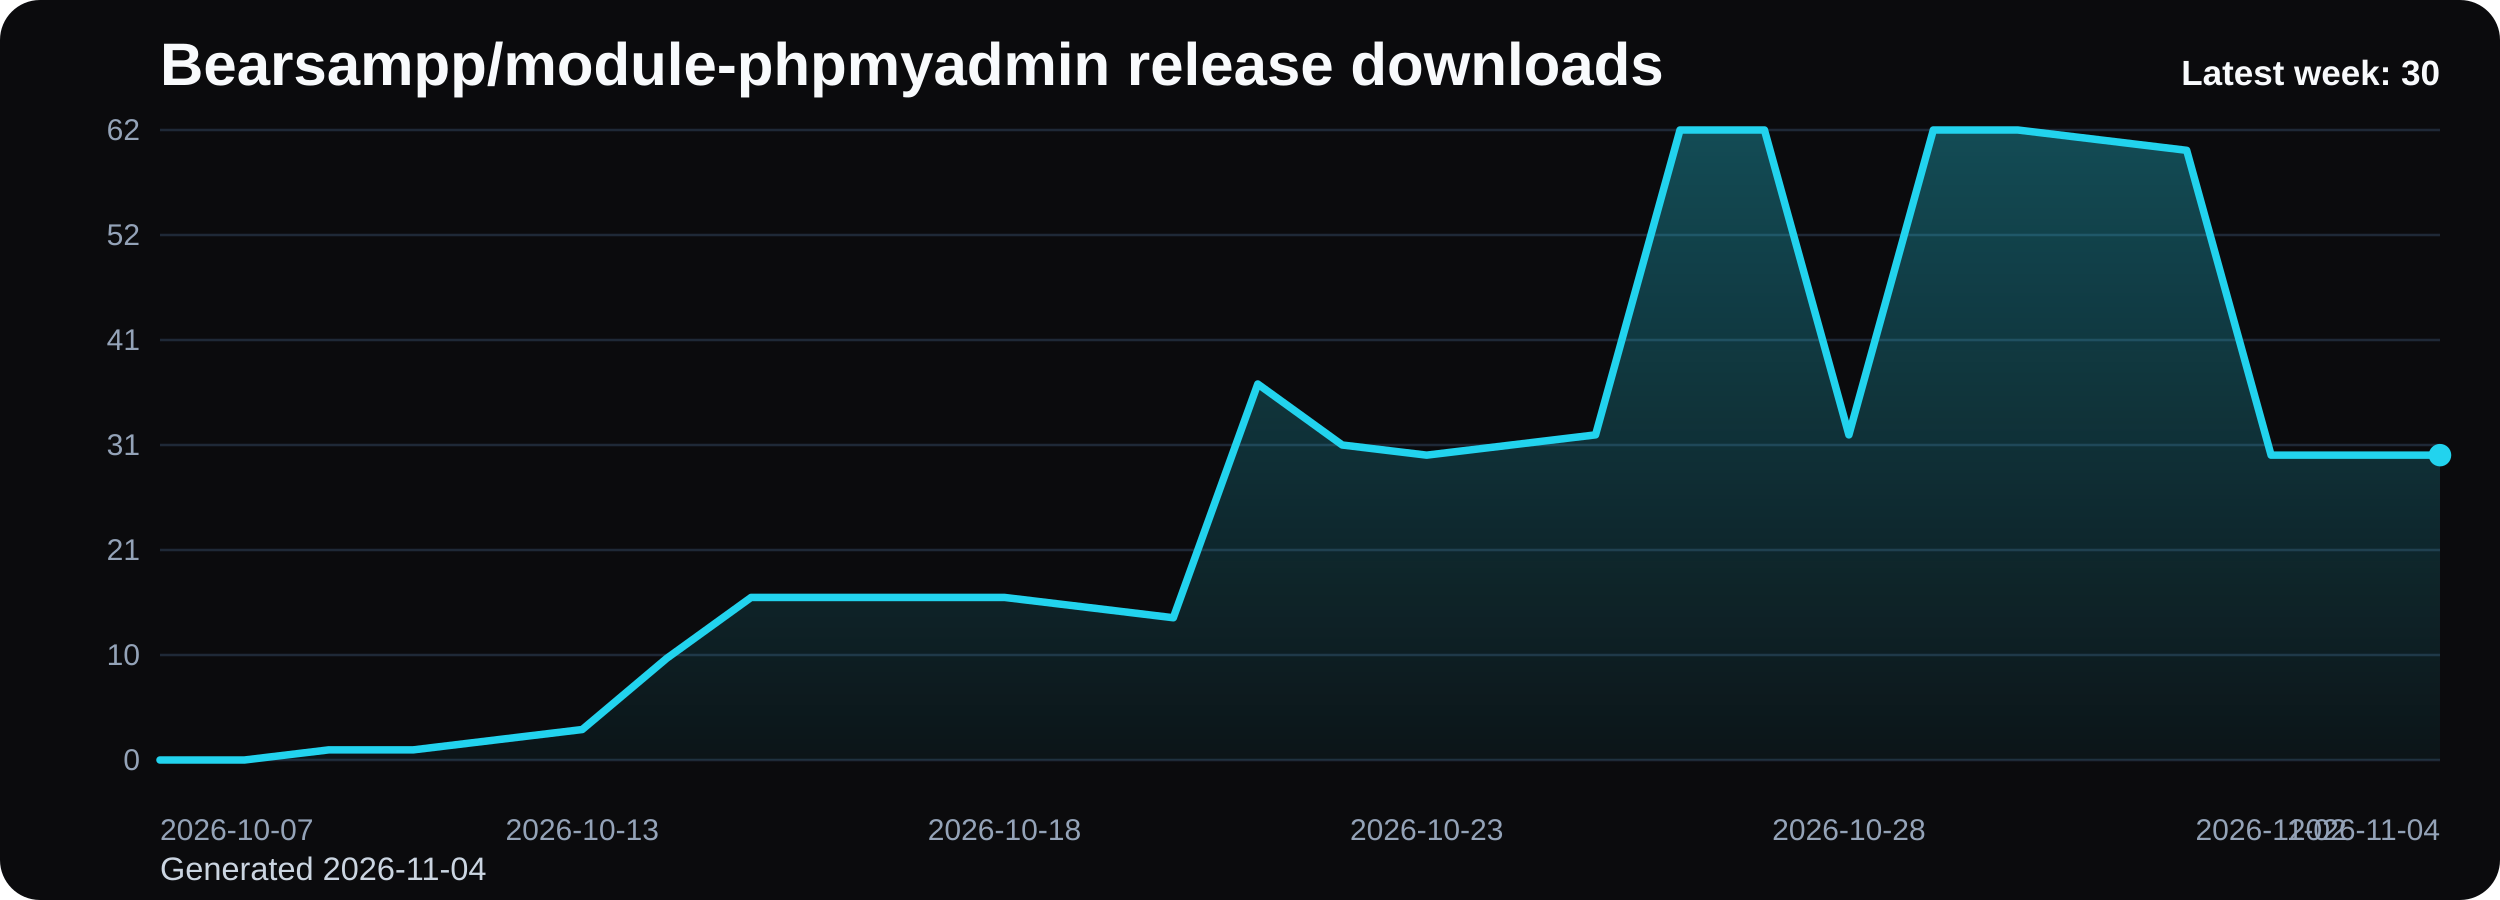
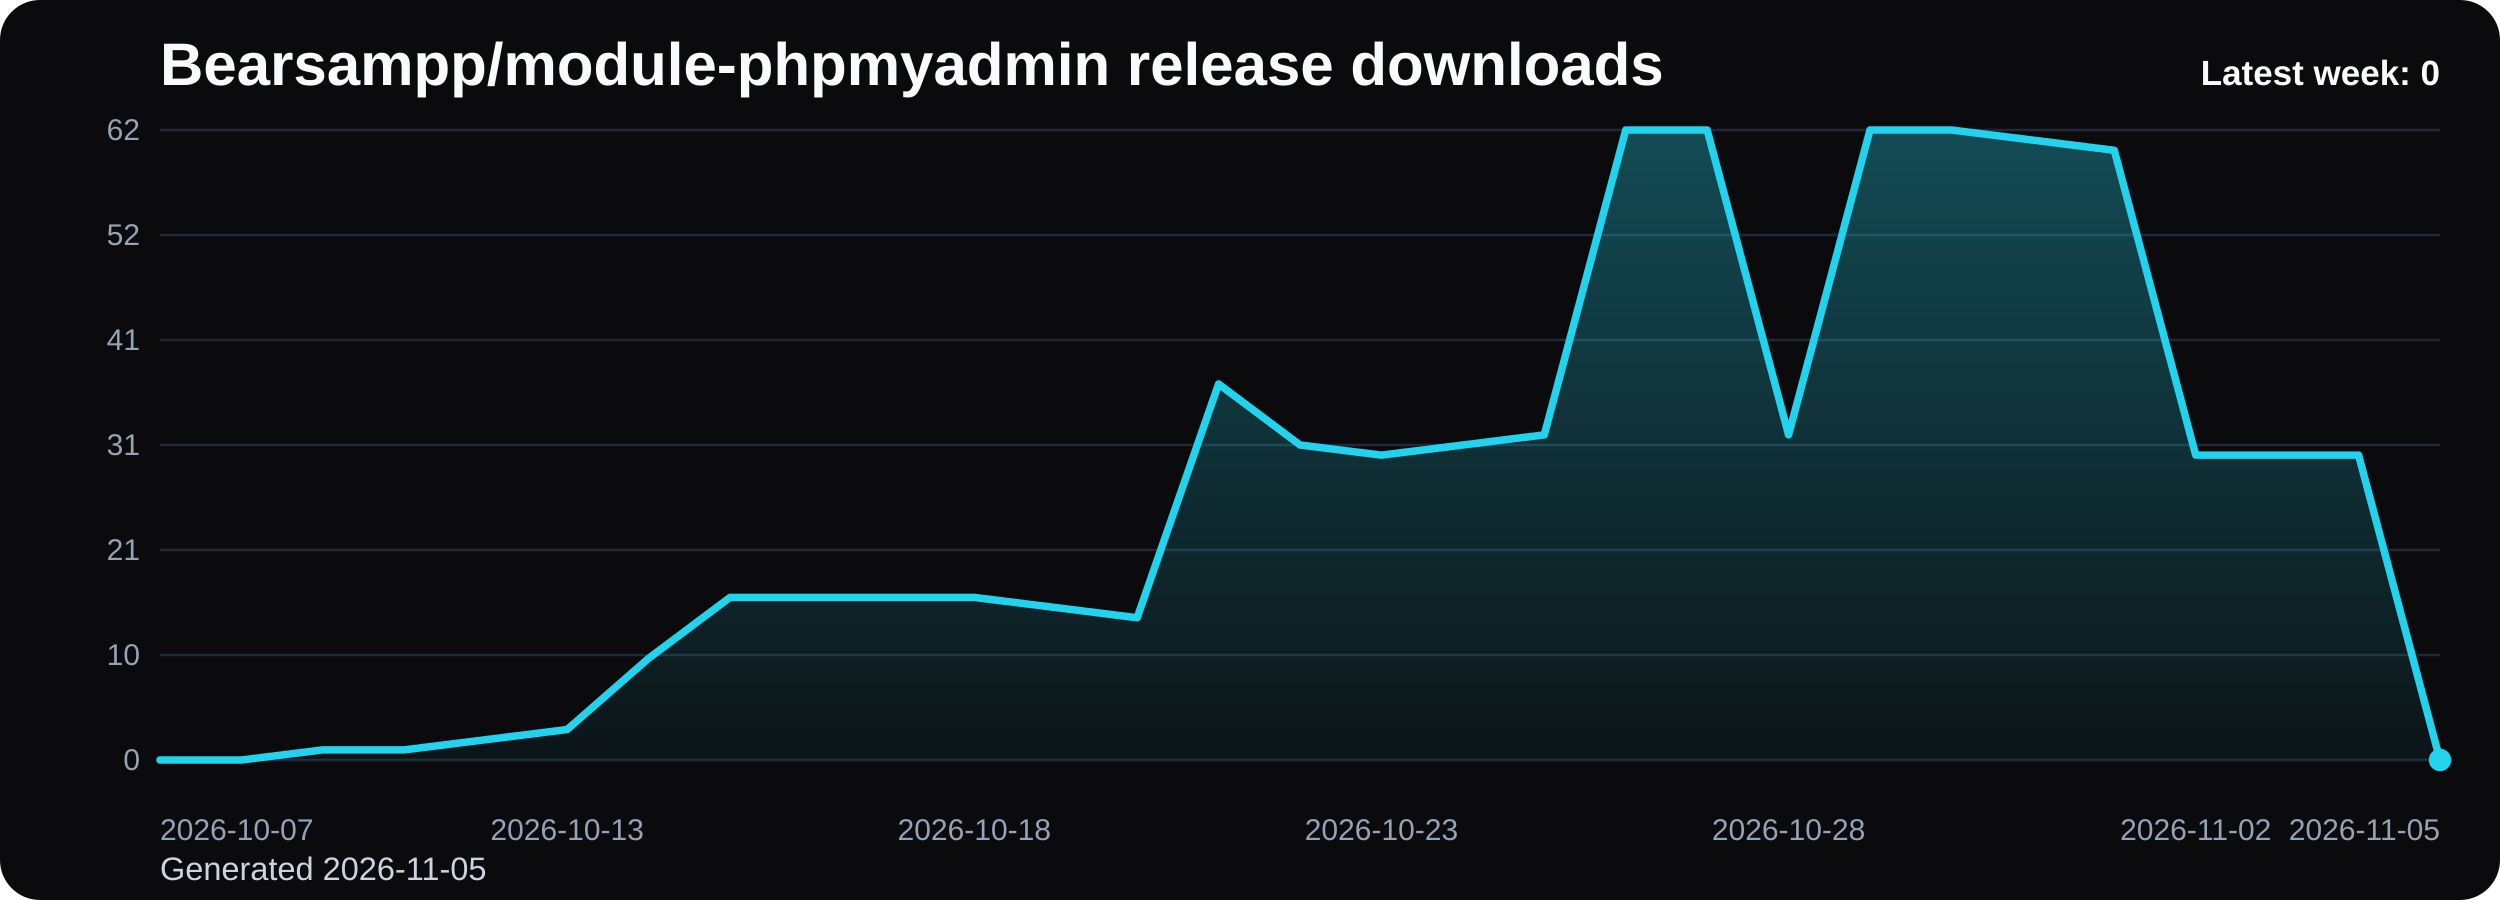
<svg xmlns="http://www.w3.org/2000/svg" viewBox="0 0 1000 360" role="img" aria-label="Bearsampp/module-phpmyadmin release downloads chart">
  <defs>
    <linearGradient id="fill-weekly-black" x1="0" y1="0" x2="0" y2="1">
      <stop offset="0%" stop-color="#22d3ee" stop-opacity="0.32" />
      <stop offset="100%" stop-color="#22d3ee" stop-opacity="0.05" />
    </linearGradient>
    <style>
      .bg { fill: #0b0b0d; }
      .title { font: 700 24px Arial, sans-serif; fill: #f8fafc; }
      .sub { font: 400 13px Arial, sans-serif; fill: #cbd5e1; }
      .grid { stroke: #1f2937; stroke-width: 1; }
      .axis { font: 400 12px Arial, sans-serif; fill: #94a3b8; }
      .line { fill: none; stroke: #22d3ee; stroke-width: 3; stroke-linecap: round; stroke-linejoin: round; }
      .dot { fill: #22d3ee; }
      .value { font: 600 11px Arial, sans-serif; fill: #cbd5e1; }
      .latest { font: 700 14px Arial, sans-serif; fill: #f8fafc; }
    </style>
  </defs>
  <rect class="bg" x="0" y="0" width="1000" height="360" rx="16" />
  <text class="title" x="64" y="34">Bearsampp/module-phpmyadmin release downloads</text>
-   <text class="sub" x="64" y="352">Generated 2026-11-04</text>
+   <text class="sub" x="64" y="352">Generated 2026-11-05</text>
  <line x1="64" y1="52.00" x2="976" y2="52.00" class="grid" />
  <text x="56" y="56.00" text-anchor="end" class="axis">62</text>
  <line x1="64" y1="94.00" x2="976" y2="94.00" class="grid" />
  <text x="56" y="98.00" text-anchor="end" class="axis">52</text>
  <line x1="64" y1="136.00" x2="976" y2="136.00" class="grid" />
  <text x="56" y="140.00" text-anchor="end" class="axis">41</text>
  <line x1="64" y1="178.00" x2="976" y2="178.00" class="grid" />
  <text x="56" y="182.00" text-anchor="end" class="axis">31</text>
  <line x1="64" y1="220.00" x2="976" y2="220.00" class="grid" />
  <text x="56" y="224.00" text-anchor="end" class="axis">21</text>
  <line x1="64" y1="262.00" x2="976" y2="262.00" class="grid" />
  <text x="56" y="266.00" text-anchor="end" class="axis">10</text>
  <line x1="64" y1="304.00" x2="976" y2="304.00" class="grid" />
  <text x="56" y="308.00" text-anchor="end" class="axis">0</text>
-   <path d="M 64.00 304 L 64.00 304.00 L 97.78 304.00 L 131.56 299.94 L 165.33 299.94 L 199.11 295.87 L 232.89 291.81 L 266.67 263.35 L 300.44 238.97 L 334.22 238.97 L 368.00 238.97 L 401.78 238.97 L 435.56 243.03 L 469.33 247.10 L 503.11 153.61 L 536.89 178.00 L 570.67 182.06 L 604.44 178.00 L 638.22 173.94 L 672.00 52.00 L 705.78 52.00 L 739.56 173.94 L 773.33 52.00 L 807.11 52.00 L 840.89 56.06 L 874.67 60.13 L 908.44 182.06 L 942.22 182.06 L 976.00 182.06 L 976.00 304 Z" fill="url(#fill-weekly-black)" />
-   <polyline class="line" points="64.00,304.00 97.78,304.00 131.56,299.94 165.33,299.94 199.11,295.87 232.89,291.81 266.67,263.35 300.44,238.97 334.22,238.97 368.00,238.97 401.78,238.97 435.56,243.03 469.33,247.10 503.11,153.61 536.89,178.00 570.67,182.06 604.44,178.00 638.22,173.94 672.00,52.00 705.78,52.00 739.56,173.94 773.33,52.00 807.11,52.00 840.89,56.06 874.67,60.13 908.44,182.06 942.22,182.06 976.00,182.06" />
-   <circle class="dot" cx="976.00" cy="182.06" r="4.5" />
+   <path d="M 64.00 304 L 64.00 304.00 L 96.57 304.00 L 129.14 299.94 L 161.71 299.94 L 194.29 295.87 L 226.86 291.81 L 259.43 263.35 L 292.00 238.97 L 324.57 238.97 L 357.14 238.97 L 389.71 238.97 L 422.29 243.03 L 454.86 247.10 L 487.43 153.61 L 520.00 178.00 L 552.57 182.06 L 585.14 178.00 L 617.71 173.94 L 650.29 52.00 L 682.86 52.00 L 715.43 173.94 L 748.00 52.00 L 780.57 52.00 L 813.14 56.06 L 845.71 60.13 L 878.29 182.06 L 910.86 182.06 L 943.43 182.06 L 976.00 304.00 L 976.00 304 Z" fill="url(#fill-weekly-black)" />
+   <polyline class="line" points="64.00,304.00 96.57,304.00 129.14,299.94 161.71,299.94 194.29,295.87 226.86,291.81 259.43,263.35 292.00,238.97 324.57,238.97 357.14,238.97 389.71,238.97 422.29,243.03 454.86,247.10 487.43,153.61 520.00,178.00 552.57,182.06 585.14,178.00 617.71,173.94 650.29,52.00 682.86,52.00 715.43,173.94 748.00,52.00 780.57,52.00 813.14,56.06 845.71,60.13 878.29,182.06 910.86,182.06 943.43,182.06 976.00,304.00" />
+   <circle class="dot" cx="976.00" cy="304.00" r="4.5" />
  <text class="axis" x="64.00" y="336" text-anchor="start">2026-10-07</text>
-   <text class="axis" x="232.89" y="336" text-anchor="middle">2026-10-13</text>
-   <text class="axis" x="401.78" y="336" text-anchor="middle">2026-10-18</text>
-   <text class="axis" x="570.67" y="336" text-anchor="middle">2026-10-23</text>
-   <text class="axis" x="739.56" y="336" text-anchor="middle">2026-10-28</text>
-   <text class="axis" x="908.44" y="336" text-anchor="middle">2026-11-02</text>
-   <text class="axis" x="976.00" y="336" text-anchor="end">2026-11-04</text>
-   <text class="latest" x="976" y="34" text-anchor="end">Latest week: 30</text>
+   <text class="axis" x="226.86" y="336" text-anchor="middle">2026-10-13</text>
+   <text class="axis" x="389.71" y="336" text-anchor="middle">2026-10-18</text>
+   <text class="axis" x="552.57" y="336" text-anchor="middle">2026-10-23</text>
+   <text class="axis" x="715.43" y="336" text-anchor="middle">2026-10-28</text>
+   <text class="axis" x="878.29" y="336" text-anchor="middle">2026-11-02</text>
+   <text class="axis" x="976.00" y="336" text-anchor="end">2026-11-05</text>
+   <text class="latest" x="976" y="34" text-anchor="end">Latest week: 0</text>
</svg>
